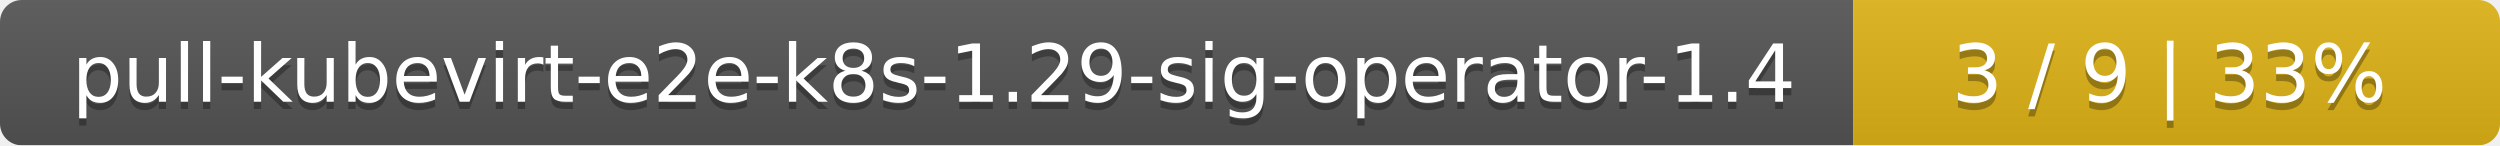
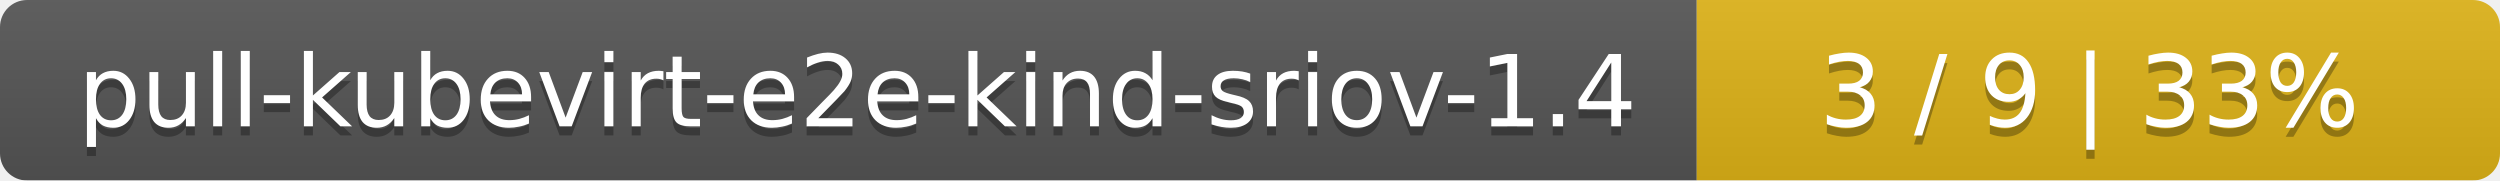
- <svg xmlns="http://www.w3.org/2000/svg" width="344" height="20">
+ <svg xmlns="http://www.w3.org/2000/svg" width="277" height="20">
  <linearGradient id="smooth" x2="0" y2="100%">
    <stop offset="0" stop-color="#bbb" stop-opacity=".1" />
    <stop offset="1" stop-opacity=".1" />
  </linearGradient>
  <mask id="round">
-     <rect width="344" height="20" rx="3" fill="#fff" />
+     <rect width="277" height="20" rx="3" fill="#fff" />
  </mask>
  <g mask="url(#round)">
-     <rect width="255" height="20" fill="#555" />
-     <rect x="255" width="89" height="20" fill="#dfb317" />
-     <rect width="344" height="20" fill="url(#smooth)" />
+     <rect width="188" height="20" fill="#555" />
+     <rect x="188" width="89" height="20" fill="#dfb317" />
+     <rect width="277" height="20" fill="url(#smooth)" />
  </g>
  <g fill="#fff" text-anchor="middle" font-family="DejaVu Sans,Verdana,Geneva,sans-serif" font-size="11">
-     <text x="128.5" y="15" fill="#010101" fill-opacity=".3">pull-kubevirt-e2e-k8s-1.29-sig-operator-1.4</text>
-     <text x="128.5" y="14">pull-kubevirt-e2e-k8s-1.29-sig-operator-1.4</text>
-     <text x="298.5" y="15" fill="#010101" fill-opacity=".3">3 / 9    |    33%</text>
-     <text x="298.5" y="14">3 / 9    |    33%</text>
+     <text x="95" y="15" fill="#010101" fill-opacity=".3">pull-kubevirt-e2e-kind-sriov-1.4</text>
+     <text x="95" y="14">pull-kubevirt-e2e-kind-sriov-1.4</text>
+     <text x="231.5" y="15" fill="#010101" fill-opacity=".3">3 / 9    |    33%</text>
+     <text x="231.5" y="14">3 / 9    |    33%</text>
  </g>
</svg>
